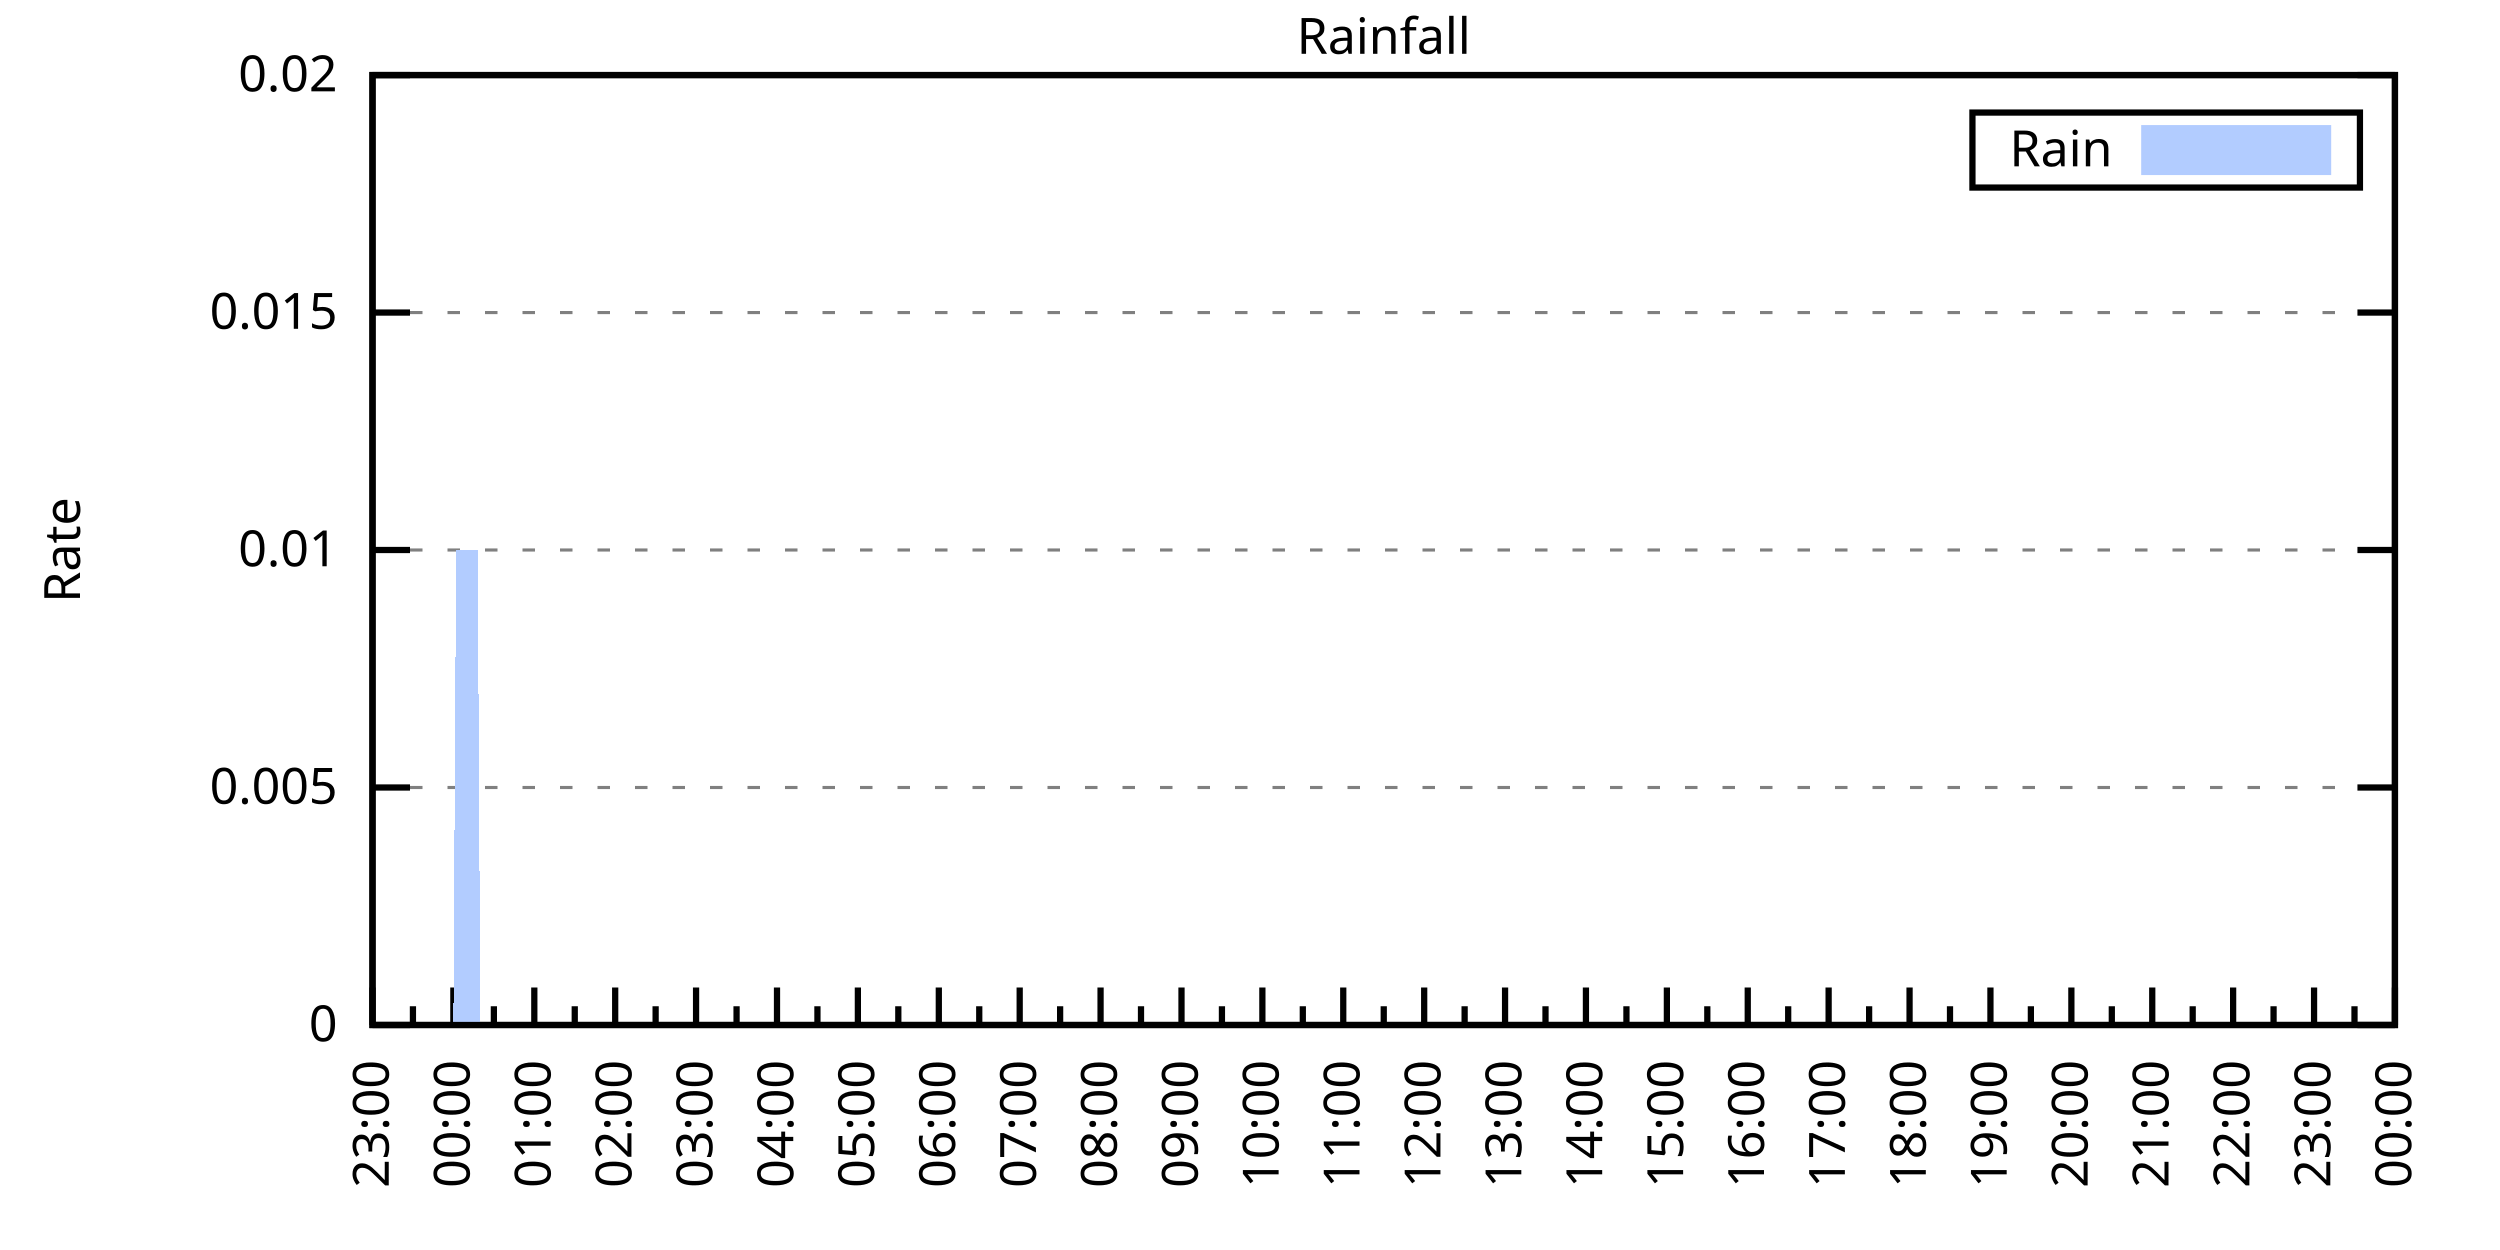
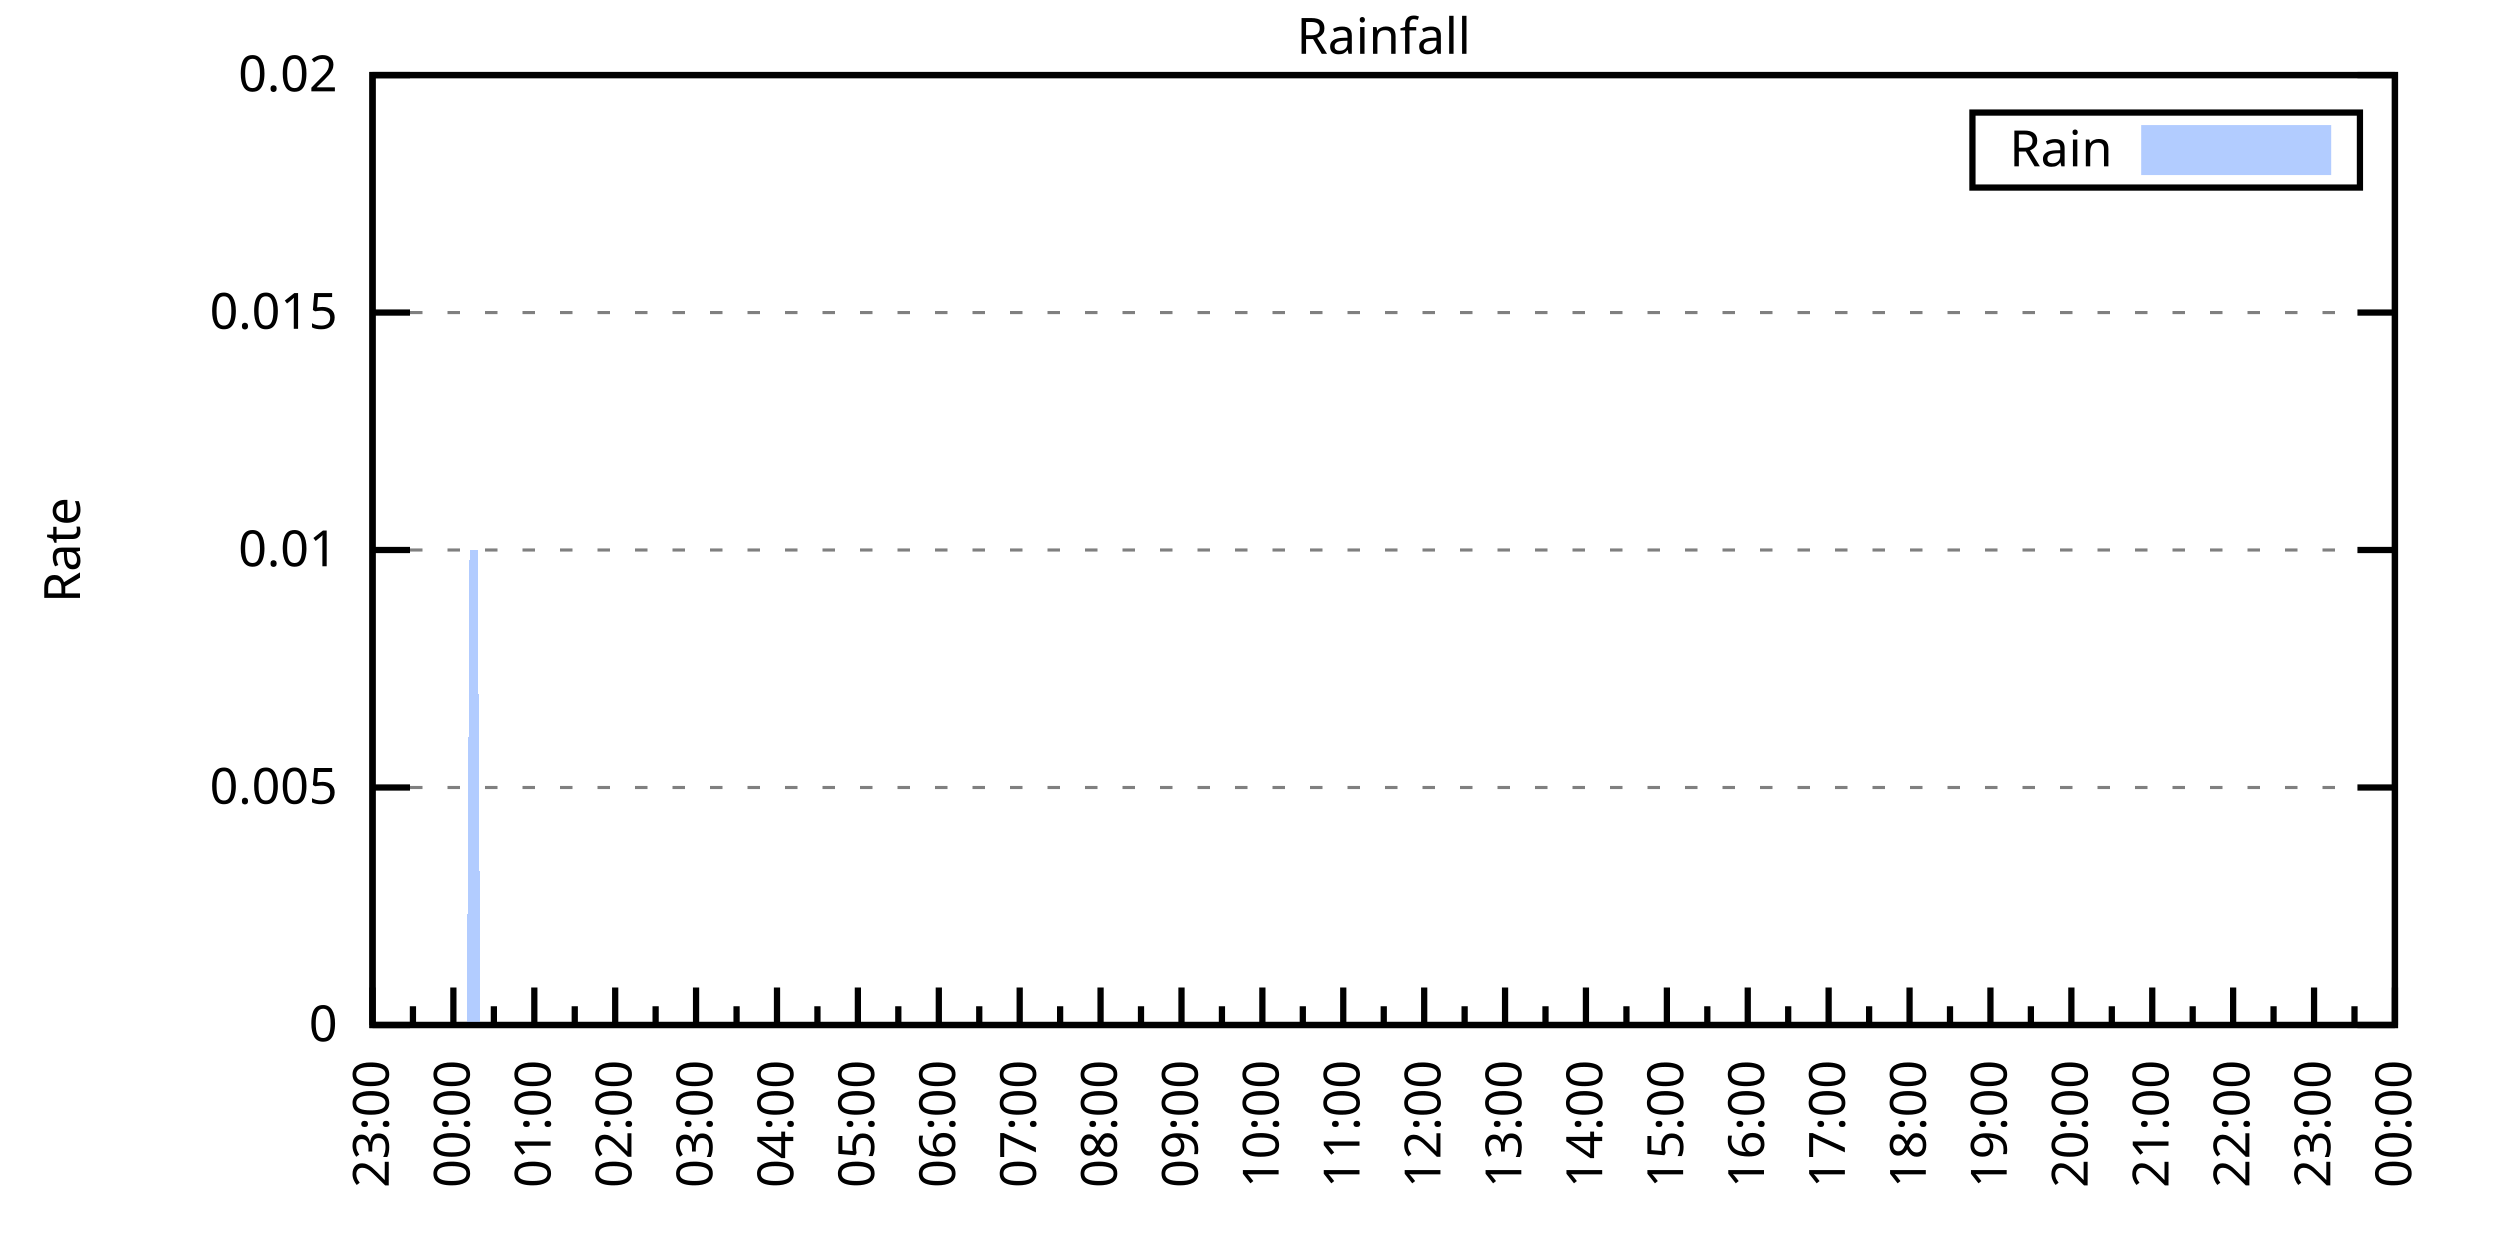
<svg xmlns="http://www.w3.org/2000/svg" xmlns:xlink="http://www.w3.org/1999/xlink" width="400" height="200" viewBox="0 0 400 200">
  <g id="gnuplot_canvas">
    <rect x="0" y="0" width="400" height="200" fill="none" />
    <defs>
      <circle id="gpDot" r="0.5" stroke-width="0.5" stroke="currentColor" />
      <path id="gpPt0" stroke-width="0.333" stroke="currentColor" d="M-1,0 h2 M0,-1 v2" />
      <path id="gpPt1" stroke-width="0.333" stroke="currentColor" d="M-1,-1 L1,1 M1,-1 L-1,1" />
      <path id="gpPt2" stroke-width="0.333" stroke="currentColor" d="M-1,0 L1,0 M0,-1 L0,1 M-1,-1 L1,1 M-1,1 L1,-1" />
      <rect id="gpPt3" stroke-width="0.333" stroke="currentColor" x="-1" y="-1" width="2" height="2" />
      <rect id="gpPt4" stroke-width="0.333" stroke="currentColor" fill="currentColor" x="-1" y="-1" width="2" height="2" />
      <circle id="gpPt5" stroke-width="0.333" stroke="currentColor" cx="0" cy="0" r="1" />
      <use xlink:href="#gpPt5" id="gpPt6" fill="currentColor" stroke="none" />
      <path id="gpPt7" stroke-width="0.333" stroke="currentColor" d="M0,-1.33 L-1.33,0.67 L1.33,0.67 z" />
      <use xlink:href="#gpPt7" id="gpPt8" fill="currentColor" stroke="none" />
      <use xlink:href="#gpPt7" id="gpPt9" stroke="currentColor" transform="rotate(180)" />
      <use xlink:href="#gpPt9" id="gpPt10" fill="currentColor" stroke="none" />
      <use xlink:href="#gpPt3" id="gpPt11" stroke="currentColor" transform="rotate(45)" />
      <use xlink:href="#gpPt11" id="gpPt12" fill="currentColor" stroke="none" />
      <path id="gpPt13" stroke-width="0.333" stroke="currentColor" d="M0,1.330 L1.265,0.411 L0.782,-1.067 L-0.782,-1.076 L-1.265,0.411 z" />
      <use xlink:href="#gpPt13" id="gpPt14" fill="currentColor" stroke="none" />
      <filter id="textbox" filterUnits="objectBoundingBox" x="0" y="0" height="1" width="1">
        <feFlood flood-color="white" flood-opacity="1" result="bgnd" />
        <feComposite in="SourceGraphic" in2="bgnd" operator="atop" />
      </filter>
      <filter id="greybox" filterUnits="objectBoundingBox" x="0" y="0" height="1" width="1">
        <feFlood flood-color="lightgrey" flood-opacity="1" result="grey" />
        <feComposite in="SourceGraphic" in2="grey" operator="atop" />
      </filter>
    </defs>
    <g fill="none" color="white" stroke="currentColor" stroke-width="1.00" stroke-linecap="butt" stroke-linejoin="miter">
</g>
    <g fill="none" color="black" stroke="currentColor" stroke-width="1.00" stroke-linecap="butt" stroke-linejoin="miter">
      <g stroke="none" shape-rendering="crispEdges">
        <polygon fill="rgb(255, 255, 255)" points="59.60,164.00 383.18,164.00 383.18,12.02 59.60,12.02 " />
      </g>
    </g>
    <g fill="none" color="black" stroke="currentColor" stroke-width="1.00" stroke-linecap="butt" stroke-linejoin="miter">
</g>
    <g fill="none" color="black" stroke="black" stroke-width="0.50" stroke-linecap="butt" stroke-linejoin="miter">
</g>
    <g fill="none" color="gray" stroke="currentColor" stroke-width="0.50" stroke-linecap="butt" stroke-linejoin="miter">
      <path stroke="gray" stroke-dasharray="2,4" class="gridline" d="M59.60,164.00 L383.19,164.00  " />
    </g>
    <g fill="none" color="gray" stroke="gray" stroke-width="1.00" stroke-linecap="butt" stroke-linejoin="miter">
</g>
    <g fill="none" color="black" stroke="currentColor" stroke-width="1.00" stroke-linecap="butt" stroke-linejoin="miter">
      <path stroke="black" d="M59.60,164.00 L65.60,164.00 M383.19,164.00 L377.19,164.00  " />
      <g transform="translate(54.00,166.60)" stroke="none" fill="black" font-family="Sans" font-size="8.00" text-anchor="end">
        <text>
          <tspan font-family="Sans"> 0</tspan>
        </text>
      </g>
    </g>
    <g fill="none" color="black" stroke="currentColor" stroke-width="1.00" stroke-linecap="butt" stroke-linejoin="miter">
</g>
    <g fill="none" color="black" stroke="black" stroke-width="0.50" stroke-linecap="butt" stroke-linejoin="miter">
</g>
    <g fill="none" color="gray" stroke="currentColor" stroke-width="0.50" stroke-linecap="butt" stroke-linejoin="miter">
      <path stroke="gray" stroke-dasharray="2,4" class="gridline" d="M59.60,126.00 L383.19,126.00  " />
    </g>
    <g fill="none" color="gray" stroke="gray" stroke-width="1.00" stroke-linecap="butt" stroke-linejoin="miter">
</g>
    <g fill="none" color="black" stroke="currentColor" stroke-width="1.00" stroke-linecap="butt" stroke-linejoin="miter">
      <path stroke="black" d="M59.60,126.00 L65.60,126.00 M383.19,126.00 L377.19,126.00  " />
      <g transform="translate(54.00,128.60)" stroke="none" fill="black" font-family="Sans" font-size="8.00" text-anchor="end">
        <text>
          <tspan font-family="Sans"> 0.005</tspan>
        </text>
      </g>
    </g>
    <g fill="none" color="black" stroke="currentColor" stroke-width="1.00" stroke-linecap="butt" stroke-linejoin="miter">
</g>
    <g fill="none" color="black" stroke="black" stroke-width="0.50" stroke-linecap="butt" stroke-linejoin="miter">
</g>
    <g fill="none" color="gray" stroke="currentColor" stroke-width="0.50" stroke-linecap="butt" stroke-linejoin="miter">
      <path stroke="gray" stroke-dasharray="2,4" class="gridline" d="M59.60,88.00 L383.19,88.00  " />
    </g>
    <g fill="none" color="gray" stroke="gray" stroke-width="1.00" stroke-linecap="butt" stroke-linejoin="miter">
</g>
    <g fill="none" color="black" stroke="currentColor" stroke-width="1.00" stroke-linecap="butt" stroke-linejoin="miter">
      <path stroke="black" d="M59.60,88.00 L65.60,88.00 M383.19,88.00 L377.19,88.00  " />
      <g transform="translate(54.00,90.60)" stroke="none" fill="black" font-family="Sans" font-size="8.00" text-anchor="end">
        <text>
          <tspan font-family="Sans"> 0.01</tspan>
        </text>
      </g>
    </g>
    <g fill="none" color="black" stroke="currentColor" stroke-width="1.00" stroke-linecap="butt" stroke-linejoin="miter">
</g>
    <g fill="none" color="black" stroke="black" stroke-width="0.50" stroke-linecap="butt" stroke-linejoin="miter">
</g>
    <g fill="none" color="gray" stroke="currentColor" stroke-width="0.50" stroke-linecap="butt" stroke-linejoin="miter">
      <path stroke="gray" stroke-dasharray="2,4" class="gridline" d="M59.60,50.01 L383.19,50.01  " />
    </g>
    <g fill="none" color="gray" stroke="gray" stroke-width="1.00" stroke-linecap="butt" stroke-linejoin="miter">
</g>
    <g fill="none" color="black" stroke="currentColor" stroke-width="1.00" stroke-linecap="butt" stroke-linejoin="miter">
      <path stroke="black" d="M59.60,50.01 L65.60,50.01 M383.19,50.01 L377.19,50.01  " />
      <g transform="translate(54.00,52.61)" stroke="none" fill="black" font-family="Sans" font-size="8.00" text-anchor="end">
        <text>
          <tspan font-family="Sans"> 0.015</tspan>
        </text>
      </g>
    </g>
    <g fill="none" color="black" stroke="currentColor" stroke-width="1.00" stroke-linecap="butt" stroke-linejoin="miter">
</g>
    <g fill="none" color="black" stroke="black" stroke-width="0.50" stroke-linecap="butt" stroke-linejoin="miter">
</g>
    <g fill="none" color="gray" stroke="currentColor" stroke-width="0.50" stroke-linecap="butt" stroke-linejoin="miter">
      <path stroke="gray" stroke-dasharray="2,4" class="gridline" d="M59.60,12.01 L383.19,12.01  " />
    </g>
    <g fill="none" color="gray" stroke="gray" stroke-width="1.00" stroke-linecap="butt" stroke-linejoin="miter">
</g>
    <g fill="none" color="black" stroke="currentColor" stroke-width="1.00" stroke-linecap="butt" stroke-linejoin="miter">
      <path stroke="black" d="M59.60,12.01 L65.60,12.01 M383.19,12.01 L377.19,12.01  " />
      <g transform="translate(54.00,14.61)" stroke="none" fill="black" font-family="Sans" font-size="8.00" text-anchor="end">
        <text>
          <tspan font-family="Sans"> 0.02</tspan>
        </text>
      </g>
    </g>
    <g fill="none" color="black" stroke="currentColor" stroke-width="1.00" stroke-linecap="butt" stroke-linejoin="miter">
      <path stroke="black" d="M59.60,164.00 L59.60,158.00  " />
      <g transform="translate(62.20,169.60) rotate(270)" stroke="none" fill="black" font-family="Sans" font-size="8.00" text-anchor="end">
        <text>
          <tspan font-family="Sans">23:00</tspan>
        </text>
      </g>
    </g>
    <g fill="none" color="black" stroke="currentColor" stroke-width="1.00" stroke-linecap="butt" stroke-linejoin="miter">
      <path stroke="black" d="M66.07,164.00 L66.07,161.00 M72.54,164.00 L72.54,158.00  " />
      <g transform="translate(75.14,169.60) rotate(270)" stroke="none" fill="black" font-family="Sans" font-size="8.00" text-anchor="end">
        <text>
          <tspan font-family="Sans">00:00</tspan>
        </text>
      </g>
    </g>
    <g fill="none" color="black" stroke="currentColor" stroke-width="1.00" stroke-linecap="butt" stroke-linejoin="miter">
      <path stroke="black" d="M79.02,164.00 L79.02,161.00 M85.49,164.00 L85.49,158.00  " />
      <g transform="translate(88.09,169.60) rotate(270)" stroke="none" fill="black" font-family="Sans" font-size="8.00" text-anchor="end">
        <text>
          <tspan font-family="Sans">01:00</tspan>
        </text>
      </g>
    </g>
    <g fill="none" color="black" stroke="currentColor" stroke-width="1.00" stroke-linecap="butt" stroke-linejoin="miter">
      <path stroke="black" d="M91.96,164.00 L91.96,161.00 M98.43,164.00 L98.43,158.00  " />
      <g transform="translate(101.03,169.60) rotate(270)" stroke="none" fill="black" font-family="Sans" font-size="8.00" text-anchor="end">
        <text>
          <tspan font-family="Sans">02:00</tspan>
        </text>
      </g>
    </g>
    <g fill="none" color="black" stroke="currentColor" stroke-width="1.00" stroke-linecap="butt" stroke-linejoin="miter">
      <path stroke="black" d="M104.90,164.00 L104.90,161.00 M111.37,164.00 L111.37,158.00  " />
      <g transform="translate(113.97,169.60) rotate(270)" stroke="none" fill="black" font-family="Sans" font-size="8.00" text-anchor="end">
        <text>
          <tspan font-family="Sans">03:00</tspan>
        </text>
      </g>
    </g>
    <g fill="none" color="black" stroke="currentColor" stroke-width="1.00" stroke-linecap="butt" stroke-linejoin="miter">
      <path stroke="black" d="M117.85,164.00 L117.85,161.00 M124.32,164.00 L124.32,158.00  " />
      <g transform="translate(126.92,169.60) rotate(270)" stroke="none" fill="black" font-family="Sans" font-size="8.00" text-anchor="end">
        <text>
          <tspan font-family="Sans">04:00</tspan>
        </text>
      </g>
    </g>
    <g fill="none" color="black" stroke="currentColor" stroke-width="1.00" stroke-linecap="butt" stroke-linejoin="miter">
      <path stroke="black" d="M130.79,164.00 L130.79,161.00 M137.26,164.00 L137.26,158.00  " />
      <g transform="translate(139.86,169.60) rotate(270)" stroke="none" fill="black" font-family="Sans" font-size="8.00" text-anchor="end">
        <text>
          <tspan font-family="Sans">05:00</tspan>
        </text>
      </g>
    </g>
    <g fill="none" color="black" stroke="currentColor" stroke-width="1.00" stroke-linecap="butt" stroke-linejoin="miter">
      <path stroke="black" d="M143.73,164.00 L143.73,161.00 M150.21,164.00 L150.21,158.00  " />
      <g transform="translate(152.81,169.60) rotate(270)" stroke="none" fill="black" font-family="Sans" font-size="8.00" text-anchor="end">
        <text>
          <tspan font-family="Sans">06:00</tspan>
        </text>
      </g>
    </g>
    <g fill="none" color="black" stroke="currentColor" stroke-width="1.00" stroke-linecap="butt" stroke-linejoin="miter">
      <path stroke="black" d="M156.68,164.00 L156.68,161.00 M163.15,164.00 L163.15,158.00  " />
      <g transform="translate(165.75,169.60) rotate(270)" stroke="none" fill="black" font-family="Sans" font-size="8.00" text-anchor="end">
        <text>
          <tspan font-family="Sans">07:00</tspan>
        </text>
      </g>
    </g>
    <g fill="none" color="black" stroke="currentColor" stroke-width="1.00" stroke-linecap="butt" stroke-linejoin="miter">
      <path stroke="black" d="M169.62,164.00 L169.62,161.00 M176.09,164.00 L176.09,158.00  " />
      <g transform="translate(178.69,169.60) rotate(270)" stroke="none" fill="black" font-family="Sans" font-size="8.00" text-anchor="end">
        <text>
          <tspan font-family="Sans">08:00</tspan>
        </text>
      </g>
    </g>
    <g fill="none" color="black" stroke="currentColor" stroke-width="1.00" stroke-linecap="butt" stroke-linejoin="miter">
      <path stroke="black" d="M182.56,164.00 L182.56,161.00 M189.04,164.00 L189.04,158.00  " />
      <g transform="translate(191.64,169.60) rotate(270)" stroke="none" fill="black" font-family="Sans" font-size="8.00" text-anchor="end">
        <text>
          <tspan font-family="Sans">09:00</tspan>
        </text>
      </g>
    </g>
    <g fill="none" color="black" stroke="currentColor" stroke-width="1.00" stroke-linecap="butt" stroke-linejoin="miter">
      <path stroke="black" d="M195.51,164.00 L195.51,161.00 M201.98,164.00 L201.98,158.00  " />
      <g transform="translate(204.58,169.60) rotate(270)" stroke="none" fill="black" font-family="Sans" font-size="8.00" text-anchor="end">
        <text>
          <tspan font-family="Sans">10:00</tspan>
        </text>
      </g>
    </g>
    <g fill="none" color="black" stroke="currentColor" stroke-width="1.00" stroke-linecap="butt" stroke-linejoin="miter">
      <path stroke="black" d="M208.45,164.00 L208.45,161.00 M214.92,164.00 L214.92,158.00  " />
      <g transform="translate(217.52,169.60) rotate(270)" stroke="none" fill="black" font-family="Sans" font-size="8.00" text-anchor="end">
        <text>
          <tspan font-family="Sans">11:00</tspan>
        </text>
      </g>
    </g>
    <g fill="none" color="black" stroke="currentColor" stroke-width="1.00" stroke-linecap="butt" stroke-linejoin="miter">
      <path stroke="black" d="M221.40,164.00 L221.40,161.00 M227.87,164.00 L227.87,158.00  " />
      <g transform="translate(230.47,169.60) rotate(270)" stroke="none" fill="black" font-family="Sans" font-size="8.00" text-anchor="end">
        <text>
          <tspan font-family="Sans">12:00</tspan>
        </text>
      </g>
    </g>
    <g fill="none" color="black" stroke="currentColor" stroke-width="1.00" stroke-linecap="butt" stroke-linejoin="miter">
      <path stroke="black" d="M234.34,164.00 L234.34,161.00 M240.81,164.00 L240.81,158.00  " />
      <g transform="translate(243.41,169.60) rotate(270)" stroke="none" fill="black" font-family="Sans" font-size="8.00" text-anchor="end">
        <text>
          <tspan font-family="Sans">13:00</tspan>
        </text>
      </g>
    </g>
    <g fill="none" color="black" stroke="currentColor" stroke-width="1.00" stroke-linecap="butt" stroke-linejoin="miter">
      <path stroke="black" d="M247.28,164.00 L247.28,161.00 M253.75,164.00 L253.75,158.00  " />
      <g transform="translate(256.35,169.60) rotate(270)" stroke="none" fill="black" font-family="Sans" font-size="8.00" text-anchor="end">
        <text>
          <tspan font-family="Sans">14:00</tspan>
        </text>
      </g>
    </g>
    <g fill="none" color="black" stroke="currentColor" stroke-width="1.00" stroke-linecap="butt" stroke-linejoin="miter">
      <path stroke="black" d="M260.23,164.00 L260.23,161.00 M266.70,164.00 L266.70,158.00  " />
      <g transform="translate(269.30,169.60) rotate(270)" stroke="none" fill="black" font-family="Sans" font-size="8.00" text-anchor="end">
        <text>
          <tspan font-family="Sans">15:00</tspan>
        </text>
      </g>
    </g>
    <g fill="none" color="black" stroke="currentColor" stroke-width="1.00" stroke-linecap="butt" stroke-linejoin="miter">
      <path stroke="black" d="M273.17,164.00 L273.17,161.00 M279.64,164.00 L279.64,158.00  " />
      <g transform="translate(282.24,169.60) rotate(270)" stroke="none" fill="black" font-family="Sans" font-size="8.00" text-anchor="end">
        <text>
          <tspan font-family="Sans">16:00</tspan>
        </text>
      </g>
    </g>
    <g fill="none" color="black" stroke="currentColor" stroke-width="1.00" stroke-linecap="butt" stroke-linejoin="miter">
      <path stroke="black" d="M286.11,164.00 L286.11,161.00 M292.58,164.00 L292.58,158.00  " />
      <g transform="translate(295.18,169.60) rotate(270)" stroke="none" fill="black" font-family="Sans" font-size="8.00" text-anchor="end">
        <text>
          <tspan font-family="Sans">17:00</tspan>
        </text>
      </g>
    </g>
    <g fill="none" color="black" stroke="currentColor" stroke-width="1.00" stroke-linecap="butt" stroke-linejoin="miter">
      <path stroke="black" d="M299.06,164.00 L299.06,161.00 M305.53,164.00 L305.53,158.00  " />
      <g transform="translate(308.13,169.60) rotate(270)" stroke="none" fill="black" font-family="Sans" font-size="8.00" text-anchor="end">
        <text>
          <tspan font-family="Sans">18:00</tspan>
        </text>
      </g>
    </g>
    <g fill="none" color="black" stroke="currentColor" stroke-width="1.00" stroke-linecap="butt" stroke-linejoin="miter">
      <path stroke="black" d="M312.00,164.00 L312.00,161.00 M318.47,164.00 L318.47,158.00  " />
      <g transform="translate(321.07,169.60) rotate(270)" stroke="none" fill="black" font-family="Sans" font-size="8.00" text-anchor="end">
        <text>
          <tspan font-family="Sans">19:00</tspan>
        </text>
      </g>
    </g>
    <g fill="none" color="black" stroke="currentColor" stroke-width="1.00" stroke-linecap="butt" stroke-linejoin="miter">
      <path stroke="black" d="M324.94,164.00 L324.94,161.00 M331.42,164.00 L331.42,158.00  " />
      <g transform="translate(334.02,169.60) rotate(270)" stroke="none" fill="black" font-family="Sans" font-size="8.00" text-anchor="end">
        <text>
          <tspan font-family="Sans">20:00</tspan>
        </text>
      </g>
    </g>
    <g fill="none" color="black" stroke="currentColor" stroke-width="1.00" stroke-linecap="butt" stroke-linejoin="miter">
      <path stroke="black" d="M337.89,164.00 L337.89,161.00 M344.36,164.00 L344.36,158.00  " />
      <g transform="translate(346.96,169.60) rotate(270)" stroke="none" fill="black" font-family="Sans" font-size="8.00" text-anchor="end">
        <text>
          <tspan font-family="Sans">21:00</tspan>
        </text>
      </g>
    </g>
    <g fill="none" color="black" stroke="currentColor" stroke-width="1.00" stroke-linecap="butt" stroke-linejoin="miter">
      <path stroke="black" d="M350.83,164.00 L350.83,161.00 M357.30,164.00 L357.30,158.00  " />
      <g transform="translate(359.90,169.60) rotate(270)" stroke="none" fill="black" font-family="Sans" font-size="8.00" text-anchor="end">
        <text>
          <tspan font-family="Sans">22:00</tspan>
        </text>
      </g>
    </g>
    <g fill="none" color="black" stroke="currentColor" stroke-width="1.00" stroke-linecap="butt" stroke-linejoin="miter">
      <path stroke="black" d="M363.77,164.00 L363.77,161.00 M370.25,164.00 L370.25,158.00  " />
      <g transform="translate(372.85,169.60) rotate(270)" stroke="none" fill="black" font-family="Sans" font-size="8.00" text-anchor="end">
        <text>
          <tspan font-family="Sans">23:00</tspan>
        </text>
      </g>
    </g>
    <g fill="none" color="black" stroke="currentColor" stroke-width="1.00" stroke-linecap="butt" stroke-linejoin="miter">
      <path stroke="black" d="M376.72,164.00 L376.72,161.00 M383.19,164.00 L383.19,158.00  " />
      <g transform="translate(385.79,169.60) rotate(270)" stroke="none" fill="black" font-family="Sans" font-size="8.00" text-anchor="end">
        <text>
          <tspan font-family="Sans">00:00</tspan>
        </text>
      </g>
    </g>
    <g fill="none" color="black" stroke="currentColor" stroke-width="1.00" stroke-linecap="butt" stroke-linejoin="miter">
</g>
    <g fill="none" color="black" stroke="currentColor" stroke-width="1.00" stroke-linecap="butt" stroke-linejoin="miter">
      <path stroke="black" d="M59.60,12.01 L59.60,164.00 L383.19,164.00 L383.19,12.01 L59.60,12.01 Z  " />
    </g>
    <g fill="none" color="black" stroke="currentColor" stroke-width="1.00" stroke-linecap="butt" stroke-linejoin="miter">
      <g transform="translate(12.80,88.01) rotate(270)" stroke="none" fill="black" font-family="Sans" font-size="8.00" text-anchor="middle">
        <text>
          <tspan font-family="Sans">Rate</tspan>
        </text>
      </g>
    </g>
    <g fill="none" color="black" stroke="currentColor" stroke-width="1.00" stroke-linecap="butt" stroke-linejoin="miter">
</g>
    <g fill="none" color="black" stroke="currentColor" stroke-width="1.00" stroke-linecap="butt" stroke-linejoin="miter">
      <path stroke="black" d="M315.59,30.01 L315.59,18.01 L377.59,18.01 L377.59,30.01 L315.59,30.01 Z  " />
    </g>
    <g id="Rainfall_plot_1">
      <g fill="none" color="white" stroke="black" stroke-width="2.00" stroke-linecap="butt" stroke-linejoin="miter">
</g>
      <g fill="none" color="black" stroke="currentColor" stroke-width="2.00" stroke-linecap="butt" stroke-linejoin="miter">
        <g transform="translate(337.99,26.61)" stroke="none" fill="black" font-family="Sans" font-size="8.00" text-anchor="end">
          <text>
            <tspan font-family="Sans">Rain</tspan>
          </text>
        </g>
      </g>
      <g fill="none" color="black" stroke="currentColor" stroke-width="2.00" stroke-linecap="butt" stroke-linejoin="miter">
        <g stroke="none" shape-rendering="crispEdges">
          <polygon fill="rgb(178, 204, 255)" points="343.59,27.01 371.99,27.01 371.99,21.01 343.59,21.01 " />
        </g>
        <path stroke="rgb(178, 204, 255)" d="M343.59,27.01 L371.99,27.01 L371.99,21.01 L343.59,21.01 L343.59,27.01 Z  " />
      </g>
      <g fill="none" color="black" stroke="currentColor" stroke-width="2.00" stroke-linecap="butt" stroke-linejoin="miter">
        <g stroke="none" shape-rendering="crispEdges">
-           <polygon fill="rgb(178, 204, 255)" points="68.66,164.00 69.09,164.00 69.52,164.00 69.95,164.00 70.39,164.00 70.82,164.00 71.25,164.00 71.68,164.00 72.11,164.00 72.54,164.00 72.98,88.00 73.41,88.00 73.84,88.00 74.27,88.00 74.70,88.00 75.13,88.00 75.56,88.00 76.00,88.00 76.43,88.00 76.86,164.00 77.29,164.00 77.72,164.00 78.15,164.00 78.58,164.00 79.02,164.00 79.45,164.00 79.88,164.00 80.31,164.00 80.74,164.00 81.17,164.00 81.60,164.00 82.04,164.00 82.47,164.00 82.90,164.00 83.33,164.00 83.76,164.00 84.19,164.00 84.62,164.00 85.06,164.00 85.49,164.00 85.92,164.00 86.35,164.00 86.78,164.00 87.21,164.00 87.64,164.00 88.08,164.00 88.51,164.00 88.94,164.00 89.37,164.00 89.80,164.00 90.23,164.00 90.66,164.00 91.10,164.00 91.53,164.00 91.96,164.00 92.39,164.00 92.82,164.00 93.25,164.00 93.68,164.00 94.12,164.00 94.55,164.00 94.98,164.00 95.41,164.00 95.84,164.00 96.27,164.00 96.70,164.00 97.14,164.00 97.57,164.00 98.00,164.00 98.43,164.00 98.86,164.00 99.29,164.00 99.73,164.00 100.16,164.00 100.59,164.00 101.02,164.00 101.45,164.00 101.88,164.00 102.31,164.00 102.75,164.00 103.18,164.00 103.61,164.00 104.04,164.00 104.47,164.00 104.90,164.00 105.33,164.00 105.77,164.00 106.20,164.00 106.63,164.00 107.06,164.00 107.49,164.00 107.92,164.00 108.35,164.00 108.79,164.00 109.22,164.00 109.65,164.00 110.08,164.00 110.51,164.00 110.94,164.00 111.37,164.00 111.81,164.00 112.24,164.00 112.67,164.00 113.10,164.00 113.53,164.00 113.96,164.00 114.39,164.00 114.83,164.00 115.26,164.00 115.69,164.00 116.12,164.00 116.55,164.00 116.98,164.00 117.41,164.00 117.85,164.00 118.28,164.00 118.71,164.00 119.14,164.00 119.57,164.00 120.00,164.00 120.43,164.00 120.87,164.00 121.30,164.00 121.73,164.00 122.16,164.00 122.59,164.00 123.02,164.00 123.46,164.00 123.89,164.00 124.32,164.00 124.75,164.00 125.18,164.00 125.61,164.00 126.04,164.00 126.48,164.00 126.91,164.00 127.34,164.00 127.77,164.00 128.20,164.00 128.63,164.00 129.06,164.00 129.50,164.00 129.93,164.00 130.36,164.00 130.79,164.00 131.22,164.00 131.65,164.00 132.08,164.00 132.52,164.00 132.95,164.00 133.38,164.00 133.81,164.00 134.24,164.00 134.67,164.00 135.10,164.00 135.54,164.00 135.97,164.00 136.40,164.00 136.83,164.00 137.26,164.00 137.69,164.00 138.12,164.00 138.56,164.00 138.99,164.00 139.42,164.00 139.85,164.00 140.28,164.00 140.71,164.00 141.14,164.00 141.58,164.00 142.01,164.00 142.44,164.00 142.87,164.00 143.30,164.00 143.73,164.00 144.16,164.00 144.60,164.00 145.03,164.00 145.46,164.00 145.89,164.00 146.32,164.00 146.75,164.00 147.19,164.00 147.62,164.00 148.05,164.00 148.48,164.00 148.91,164.00 149.34,164.00 149.77,164.00 150.21,164.00 150.64,164.00 151.07,164.00 151.50,164.00 151.93,164.00 152.36,164.00 152.79,164.00 153.23,164.00 153.66,164.00 154.09,164.00 154.52,164.00 154.95,164.00 155.38,164.00 155.81,164.00 156.25,164.00 156.68,164.00 157.11,164.00 157.54,164.00 157.97,164.00 158.40,164.00 158.83,164.00 159.27,164.00 159.70,164.00 160.13,164.00 160.56,164.00 160.99,164.00 161.42,164.00 161.85,164.00 162.29,164.00 162.72,164.00 163.15,164.00 163.58,164.00 164.01,164.00 164.44,164.00 164.87,164.00 165.31,164.00 165.74,164.00 166.17,164.00 166.60,164.00 167.03,164.00 167.46,164.00 167.89,164.00 168.33,164.00 168.76,164.00 169.19,164.00 169.62,164.00 170.05,164.00 170.48,164.00 170.91,164.00 171.35,164.00 171.78,164.00 172.21,164.00 172.64,164.00 173.07,164.00 173.50,164.00 173.94,164.00 174.37,164.00 174.80,164.00 175.23,164.00 175.66,164.00 176.09,164.00 176.52,164.00 176.96,164.00 177.39,164.00 177.82,164.00 178.25,164.00 178.68,164.00 179.11,164.00 179.54,164.00 179.98,164.00 180.41,164.00 180.84,164.00 181.27,164.00 181.70,164.00 182.13,164.00 182.56,164.00 183.00,164.00 183.43,164.00 183.86,164.00 184.29,164.00 184.72,164.00 185.15,164.00 185.58,164.00 186.02,164.00 186.45,164.00 186.88,164.00 187.31,164.00 187.74,164.00 188.17,164.00 188.60,164.00 189.04,164.00 189.47,164.00 189.90,164.00 190.33,164.00 190.76,164.00 191.19,164.00 191.62,164.00 192.06,164.00 192.49,164.00 192.92,164.00 193.35,164.00 193.78,164.00 194.21,164.00 194.64,164.00 195.08,164.00 195.51,164.00 195.94,164.00 196.37,164.00 196.80,164.00 197.23,164.00 197.67,164.00 198.10,164.00 198.53,164.00 198.96,164.00 199.39,164.00 199.82,164.00 200.25,164.00 200.69,164.00 201.12,164.00 201.55,164.00 201.98,164.00 202.41,164.00 202.84,164.00 203.27,164.00 203.71,164.00 204.14,164.00 204.57,164.00 205.00,164.00 205.43,164.00 205.86,164.00 206.29,164.00 206.73,164.00 207.16,164.00 207.59,164.00 208.02,164.00 208.45,164.00 208.88,164.00 209.31,164.00 209.75,164.00 210.18,164.00 210.61,164.00 211.04,164.00 211.47,164.00 211.90,164.00 212.33,164.00 212.77,164.00 213.20,164.00 213.63,164.00 214.06,164.00 214.49,164.00 214.92,164.00 215.35,164.00 215.79,164.00 216.22,164.00 216.65,164.00 217.08,164.00 217.51,164.00 217.94,164.00 218.37,164.00 218.81,164.00 219.24,164.00 219.67,164.00 220.10,164.00 220.53,164.00 220.96,164.00 221.40,164.00 221.83,164.00 222.26,164.00 222.69,164.00 223.12,164.00 223.55,164.00 223.98,164.00 224.42,164.00 224.85,164.00 225.28,164.00 225.71,164.00 226.14,164.00 226.57,164.00 227.00,164.00 227.44,164.00 227.87,164.00 228.30,164.00 228.73,164.00 229.16,164.00 229.59,164.00 230.02,164.00 230.46,164.00 230.89,164.00 231.32,164.00 231.75,164.00 232.18,164.00 232.61,164.00 233.04,164.00 233.48,164.00 233.91,164.00 234.34,164.00 234.77,164.00 235.20,164.00 235.63,164.00 236.06,164.00 236.50,164.00 236.93,164.00 237.36,164.00 237.79,164.00 238.22,164.00 238.65,164.00 239.08,164.00 239.52,164.00 239.95,164.00 240.38,164.00 240.81,164.00 241.24,164.00 241.67,164.00 242.10,164.00 242.54,164.00 242.97,164.00 243.40,164.00 243.83,164.00 244.26,164.00 244.69,164.00 245.12,164.00 245.56,164.00 245.99,164.00 246.42,164.00 246.85,164.00 247.28,164.00 247.71,164.00 248.15,164.00 248.58,164.00 249.01,164.00 249.44,164.00 249.87,164.00 250.30,164.00 250.73,164.00 251.17,164.00 251.60,164.00 252.03,164.00 252.46,164.00 252.89,164.00 253.32,164.00 253.75,164.00 254.19,164.00 254.62,164.00 255.05,164.00 255.48,164.00 255.91,164.00 256.34,164.00 256.77,164.00 257.21,164.00 257.64,164.00 258.07,164.00 258.50,164.00 258.93,164.00 259.36,164.00 259.79,164.00 260.23,164.00 260.66,164.00 261.09,164.00 261.52,164.00 261.95,164.00 262.38,164.00 262.81,164.00 263.25,164.00 263.68,164.00 264.11,164.00 264.54,164.00 264.97,164.00 265.40,164.00 265.83,164.00 266.27,164.00 266.70,164.00 267.13,164.00 267.56,164.00 267.99,164.00 268.42,164.00 268.85,164.00 269.29,164.00 269.72,164.00 270.15,164.00 270.58,164.00 271.01,164.00 271.44,164.00 271.88,164.00 272.31,164.00 272.74,164.00 273.17,164.00 273.60,164.00 274.03,164.00 274.46,164.00 274.90,164.00 275.33,164.00 275.76,164.00 276.19,164.00 276.62,164.00 277.05,164.00 277.48,164.00 277.92,164.00 278.35,164.00 278.78,164.00 279.21,164.00 279.64,164.00 280.07,164.00 280.50,164.00 280.94,164.00 281.37,164.00 281.80,164.00 282.23,164.00 282.66,164.00 283.09,164.00 283.52,164.00 283.96,164.00 284.39,164.00 284.82,164.00 285.25,164.00 285.68,164.00 286.11,164.00 286.54,164.00 286.98,164.00 287.41,164.00 287.84,164.00 288.27,164.00 288.70,164.00 289.13,164.00 289.56,164.00 290.00,164.00 290.43,164.00 290.86,164.00 291.29,164.00 291.72,164.00 292.15,164.00 292.58,164.00 293.02,164.00 293.45,164.00 293.88,164.00 294.31,164.00 294.74,164.00 295.17,164.00 295.60,164.00 296.04,164.00 296.47,164.00 296.90,164.00 297.33,164.00 297.76,164.00 298.19,164.00 298.63,164.00 299.06,164.00 299.49,164.00 299.92,164.00 300.35,164.00 300.78,164.00 301.21,164.00 301.65,164.00 302.08,164.00 302.51,164.00 302.94,164.00 303.37,164.00 303.80,164.00 304.23,164.00 304.67,164.00 305.10,164.00 305.53,164.00 305.96,164.00 306.39,164.00 306.82,164.00 307.25,164.00 307.69,164.00 308.12,164.00 308.55,164.00 308.98,164.00 309.41,164.00 309.84,164.00 310.27,164.00 310.71,164.00 311.14,164.00 311.57,164.00 312.00,164.00 312.43,164.00 312.86,164.00 313.29,164.00 313.73,164.00 314.16,164.00 314.59,164.00 315.02,164.00 315.45,164.00 315.88,164.00 316.31,164.00 316.75,164.00 317.18,164.00 317.61,164.00 318.04,164.00 318.47,164.00 318.90,164.00 319.33,164.00 319.77,164.00 320.20,164.00 320.63,164.00 321.06,164.00 321.49,164.00 321.92,164.00 322.36,164.00 322.79,164.00 323.22,164.00 323.65,164.00 324.08,164.00 324.51,164.00 324.94,164.00 325.38,164.00 325.81,164.00 326.24,164.00 326.67,164.00 327.10,164.00 327.53,164.00 327.96,164.00 328.40,164.00 328.83,164.00 329.26,164.00 329.69,164.00 330.12,164.00 330.55,164.00 330.98,164.00 331.42,164.00 331.85,164.00 332.28,164.00 332.71,164.00 333.14,164.00 333.57,164.00 334.00,164.00 334.44,164.00 334.87,164.00 335.30,164.00 335.73,164.00 336.16,164.00 336.59,164.00 337.02,164.00 337.46,164.00 337.89,164.00 338.32,164.00 338.75,164.00 339.18,164.00 339.61,164.00 340.04,164.00 340.48,164.00 340.91,164.00 341.34,164.00 341.77,164.00 342.20,164.00 342.63,164.00 343.06,164.00 343.50,164.00 343.93,164.00 344.36,164.00 344.79,164.00 345.22,164.00 345.65,164.00 346.09,164.00 346.52,164.00 346.95,164.00 347.38,164.00 347.81,164.00 348.24,164.00 348.67,164.00 349.11,164.00 349.54,164.00 349.97,164.00 350.40,164.00 350.83,164.00 351.26,164.00 351.69,164.00 352.13,164.00 352.56,164.00 352.99,164.00 353.42,164.00 353.85,164.00 354.28,164.00 354.71,164.00 355.15,164.00 355.58,164.00 356.01,164.00 356.44,164.00 356.87,164.00 357.30,164.00 357.73,164.00 358.17,164.00 358.60,164.00 359.03,164.00 359.46,164.00 359.89,164.00 360.32,164.00 360.75,164.00 361.19,164.00 361.62,164.00 362.05,164.00 362.48,164.00 362.91,164.00 363.34,164.00 363.77,164.00 364.21,164.00 364.64,164.00 365.07,164.00 365.50,164.00 365.93,164.00 366.36,164.00 366.79,164.00 367.23,164.00 367.66,164.00 368.09,164.00 368.52,164.00 368.95,164.00 369.38,164.00 369.81,164.00 370.25,164.00 370.68,164.00 371.11,164.00 371.54,164.00 371.97,164.00 372.40,164.00 372.84,164.00 373.27,164.00 373.70,164.00 374.13,164.00 374.56,164.00 374.99,164.00 375.42,164.00 375.86,164.00 376.29,164.00 376.72,164.00 377.15,164.00 377.58,164.00 378.01,164.00 378.44,164.00 378.88,164.00 378.88,164.00 68.66,164.00 " />
+           <polygon fill="rgb(178, 204, 255)" points="70.82,164.00 71.25,164.00 71.68,164.00 72.11,164.00 72.54,164.00 72.98,164.00 73.41,164.00 73.84,164.00 74.27,164.00 74.70,164.00 75.13,88.00 75.56,88.00 76.00,88.00 76.43,88.00 76.86,164.00 77.29,164.00 77.72,164.00 78.15,164.00 78.58,164.00 79.02,164.00 79.45,164.00 79.88,164.00 80.31,164.00 80.74,164.00 81.17,164.00 81.60,164.00 82.04,164.00 82.47,164.00 82.90,164.00 83.33,164.00 83.76,164.00 84.19,164.00 84.62,164.00 85.06,164.00 85.49,164.00 85.92,164.00 86.35,164.00 86.78,164.00 87.21,164.00 87.64,164.00 88.08,164.00 88.51,164.00 88.94,164.00 89.37,164.00 89.80,164.00 90.23,164.00 90.66,164.00 91.10,164.00 91.53,164.00 91.96,164.00 92.39,164.00 92.82,164.00 93.25,164.00 93.68,164.00 94.12,164.00 94.55,164.00 94.98,164.00 95.41,164.00 95.84,164.00 96.27,164.00 96.70,164.00 97.14,164.00 97.57,164.00 98.00,164.00 98.43,164.00 98.86,164.00 99.29,164.00 99.73,164.00 100.16,164.00 100.59,164.00 101.02,164.00 101.45,164.00 101.88,164.00 102.31,164.00 102.75,164.00 103.18,164.00 103.61,164.00 104.04,164.00 104.47,164.00 104.90,164.00 105.33,164.00 105.77,164.00 106.20,164.00 106.63,164.00 107.06,164.00 107.49,164.00 107.92,164.00 108.35,164.00 108.79,164.00 109.22,164.00 109.65,164.00 110.08,164.00 110.51,164.00 110.94,164.00 111.37,164.00 111.81,164.00 112.24,164.00 112.67,164.00 113.10,164.00 113.53,164.00 113.96,164.00 114.39,164.00 114.83,164.00 115.26,164.00 115.69,164.00 116.12,164.00 116.55,164.00 116.98,164.00 117.41,164.00 117.85,164.00 118.28,164.00 118.71,164.00 119.14,164.00 119.57,164.00 120.00,164.00 120.43,164.00 120.87,164.00 121.30,164.00 121.73,164.00 122.16,164.00 122.59,164.00 123.02,164.00 123.46,164.00 123.89,164.00 124.32,164.00 124.75,164.00 125.18,164.00 125.61,164.00 126.04,164.00 126.48,164.00 126.91,164.00 127.34,164.00 127.77,164.00 128.20,164.00 128.63,164.00 129.06,164.00 129.50,164.00 129.93,164.00 130.36,164.00 130.79,164.00 131.22,164.00 131.65,164.00 132.08,164.00 132.52,164.00 132.95,164.00 133.38,164.00 133.81,164.00 134.24,164.00 134.67,164.00 135.10,164.00 135.54,164.00 135.97,164.00 136.40,164.00 136.83,164.00 137.26,164.00 137.69,164.00 138.12,164.00 138.56,164.00 138.99,164.00 139.42,164.00 139.85,164.00 140.28,164.00 140.71,164.00 141.14,164.00 141.58,164.00 142.01,164.00 142.44,164.00 142.87,164.00 143.30,164.00 143.73,164.00 144.16,164.00 144.60,164.00 145.03,164.00 145.46,164.00 145.89,164.00 146.32,164.00 146.75,164.00 147.19,164.00 147.62,164.00 148.05,164.00 148.48,164.00 148.91,164.00 149.34,164.00 149.77,164.00 150.21,164.00 150.64,164.00 151.07,164.00 151.50,164.00 151.93,164.00 152.36,164.00 152.79,164.00 153.23,164.00 153.66,164.00 154.09,164.00 154.52,164.00 154.95,164.00 155.38,164.00 155.81,164.00 156.25,164.00 156.68,164.00 157.11,164.00 157.54,164.00 157.97,164.00 158.40,164.00 158.83,164.00 159.27,164.00 159.70,164.00 160.13,164.00 160.56,164.00 160.99,164.00 161.42,164.00 161.85,164.00 162.29,164.00 162.72,164.00 163.15,164.00 163.58,164.00 164.01,164.00 164.44,164.00 164.87,164.00 165.31,164.00 165.74,164.00 166.17,164.00 166.60,164.00 167.03,164.00 167.46,164.00 167.89,164.00 168.33,164.00 168.76,164.00 169.19,164.00 169.62,164.00 170.05,164.00 170.48,164.00 170.91,164.00 171.35,164.00 171.78,164.00 172.21,164.00 172.64,164.00 173.07,164.00 173.50,164.00 173.94,164.00 174.37,164.00 174.80,164.00 175.23,164.00 175.66,164.00 176.09,164.00 176.52,164.00 176.96,164.00 177.39,164.00 177.82,164.00 178.25,164.00 178.68,164.00 179.11,164.00 179.54,164.00 179.98,164.00 180.41,164.00 180.84,164.00 181.27,164.00 181.70,164.00 182.13,164.00 182.56,164.00 183.00,164.00 183.43,164.00 183.86,164.00 184.29,164.00 184.72,164.00 185.15,164.00 185.58,164.00 186.02,164.00 186.45,164.00 186.88,164.00 187.31,164.00 187.74,164.00 188.17,164.00 188.60,164.00 189.04,164.00 189.47,164.00 189.90,164.00 190.33,164.00 190.76,164.00 191.19,164.00 191.62,164.00 192.06,164.00 192.49,164.00 192.92,164.00 193.35,164.00 193.78,164.00 194.21,164.00 194.64,164.00 195.08,164.00 195.51,164.00 195.94,164.00 196.37,164.00 196.80,164.00 197.23,164.00 197.67,164.00 198.10,164.00 198.53,164.00 198.96,164.00 199.39,164.00 199.82,164.00 200.25,164.00 200.69,164.00 201.12,164.00 201.55,164.00 201.98,164.00 202.41,164.00 202.84,164.00 203.27,164.00 203.71,164.00 204.14,164.00 204.57,164.00 205.00,164.00 205.43,164.00 205.86,164.00 206.29,164.00 206.73,164.00 207.16,164.00 207.59,164.00 208.02,164.00 208.45,164.00 208.88,164.00 209.31,164.00 209.75,164.00 210.18,164.00 210.61,164.00 211.04,164.00 211.47,164.00 211.90,164.00 212.33,164.00 212.77,164.00 213.20,164.00 213.63,164.00 214.06,164.00 214.49,164.00 214.92,164.00 215.35,164.00 215.79,164.00 216.22,164.00 216.65,164.00 217.08,164.00 217.51,164.00 217.94,164.00 218.37,164.00 218.81,164.00 219.24,164.00 219.67,164.00 220.10,164.00 220.53,164.00 220.96,164.00 221.40,164.00 221.83,164.00 222.26,164.00 222.69,164.00 223.12,164.00 223.55,164.00 223.98,164.00 224.42,164.00 224.85,164.00 225.28,164.00 225.71,164.00 226.14,164.00 226.57,164.00 227.00,164.00 227.44,164.00 227.87,164.00 228.30,164.00 228.73,164.00 229.16,164.00 229.59,164.00 230.02,164.00 230.46,164.00 230.89,164.00 231.32,164.00 231.75,164.00 232.18,164.00 232.61,164.00 233.04,164.00 233.48,164.00 233.91,164.00 234.34,164.00 234.77,164.00 235.20,164.00 235.63,164.00 236.06,164.00 236.50,164.00 236.93,164.00 237.36,164.00 237.79,164.00 238.22,164.00 238.65,164.00 239.08,164.00 239.52,164.00 239.95,164.00 240.38,164.00 240.81,164.00 241.24,164.00 241.67,164.00 242.10,164.00 242.54,164.00 242.97,164.00 243.40,164.00 243.83,164.00 244.26,164.00 244.69,164.00 245.12,164.00 245.56,164.00 245.99,164.00 246.42,164.00 246.85,164.00 247.28,164.00 247.71,164.00 248.15,164.00 248.58,164.00 249.01,164.00 249.44,164.00 249.87,164.00 250.30,164.00 250.73,164.00 251.17,164.00 251.60,164.00 252.03,164.00 252.46,164.00 252.89,164.00 253.32,164.00 253.75,164.00 254.19,164.00 254.62,164.00 255.05,164.00 255.48,164.00 255.91,164.00 256.34,164.00 256.77,164.00 257.21,164.00 257.64,164.00 258.07,164.00 258.50,164.00 258.93,164.00 259.36,164.00 259.79,164.00 260.23,164.00 260.66,164.00 261.09,164.00 261.52,164.00 261.95,164.00 262.38,164.00 262.81,164.00 263.25,164.00 263.68,164.00 264.11,164.00 264.54,164.00 264.97,164.00 265.40,164.00 265.83,164.00 266.27,164.00 266.70,164.00 267.13,164.00 267.56,164.00 267.99,164.00 268.42,164.00 268.85,164.00 269.29,164.00 269.72,164.00 270.15,164.00 270.58,164.00 271.01,164.00 271.44,164.00 271.88,164.00 272.31,164.00 272.74,164.00 273.17,164.00 273.60,164.00 274.03,164.00 274.46,164.00 274.90,164.00 275.33,164.00 275.76,164.00 276.19,164.00 276.62,164.00 277.05,164.00 277.48,164.00 277.92,164.00 278.35,164.00 278.78,164.00 279.21,164.00 279.64,164.00 280.07,164.00 280.50,164.00 280.94,164.00 281.37,164.00 281.80,164.00 282.23,164.00 282.66,164.00 283.09,164.00 283.52,164.00 283.96,164.00 284.39,164.00 284.82,164.00 285.25,164.00 285.68,164.00 286.11,164.00 286.54,164.00 286.98,164.00 287.41,164.00 287.84,164.00 288.27,164.00 288.70,164.00 289.13,164.00 289.56,164.00 290.00,164.00 290.43,164.00 290.86,164.00 291.29,164.00 291.72,164.00 292.15,164.00 292.58,164.00 293.02,164.00 293.45,164.00 293.88,164.00 294.31,164.00 294.74,164.00 295.17,164.00 295.60,164.00 296.04,164.00 296.47,164.00 296.90,164.00 297.33,164.00 297.76,164.00 298.19,164.00 298.63,164.00 299.06,164.00 299.49,164.00 299.92,164.00 300.35,164.00 300.78,164.00 301.21,164.00 301.65,164.00 302.08,164.00 302.51,164.00 302.94,164.00 303.37,164.00 303.80,164.00 304.23,164.00 304.67,164.00 305.10,164.00 305.53,164.00 305.96,164.00 306.39,164.00 306.82,164.00 307.25,164.00 307.69,164.00 308.12,164.00 308.55,164.00 308.98,164.00 309.41,164.00 309.84,164.00 310.27,164.00 310.71,164.00 311.14,164.00 311.57,164.00 312.00,164.00 312.43,164.00 312.86,164.00 313.29,164.00 313.73,164.00 314.16,164.00 314.59,164.00 315.02,164.00 315.45,164.00 315.88,164.00 316.31,164.00 316.75,164.00 317.18,164.00 317.61,164.00 318.04,164.00 318.47,164.00 318.90,164.00 319.33,164.00 319.77,164.00 320.20,164.00 320.63,164.00 321.06,164.00 321.49,164.00 321.92,164.00 322.36,164.00 322.79,164.00 323.22,164.00 323.65,164.00 324.08,164.00 324.51,164.00 324.94,164.00 325.38,164.00 325.81,164.00 326.24,164.00 326.67,164.00 327.10,164.00 327.53,164.00 327.96,164.00 328.40,164.00 328.83,164.00 329.26,164.00 329.69,164.00 330.12,164.00 330.55,164.00 330.98,164.00 331.42,164.00 331.85,164.00 332.28,164.00 332.71,164.00 333.14,164.00 333.57,164.00 334.00,164.00 334.44,164.00 334.87,164.00 335.30,164.00 335.73,164.00 336.16,164.00 336.59,164.00 337.02,164.00 337.46,164.00 337.89,164.00 338.32,164.00 338.75,164.00 339.18,164.00 339.61,164.00 340.04,164.00 340.48,164.00 340.91,164.00 341.34,164.00 341.77,164.00 342.20,164.00 342.63,164.00 343.06,164.00 343.50,164.00 343.93,164.00 344.36,164.00 344.79,164.00 345.22,164.00 345.65,164.00 346.09,164.00 346.52,164.00 346.95,164.00 347.38,164.00 347.81,164.00 348.24,164.00 348.67,164.00 349.11,164.00 349.54,164.00 349.97,164.00 350.40,164.00 350.83,164.00 351.26,164.00 351.69,164.00 352.13,164.00 352.56,164.00 352.99,164.00 353.42,164.00 353.85,164.00 354.28,164.00 354.71,164.00 355.15,164.00 355.58,164.00 356.01,164.00 356.44,164.00 356.87,164.00 357.30,164.00 357.73,164.00 358.17,164.00 358.60,164.00 359.03,164.00 359.46,164.00 359.89,164.00 360.32,164.00 360.75,164.00 361.19,164.00 361.62,164.00 362.05,164.00 362.48,164.00 362.91,164.00 363.34,164.00 363.77,164.00 364.21,164.00 364.64,164.00 365.07,164.00 365.50,164.00 365.93,164.00 366.36,164.00 366.79,164.00 367.23,164.00 367.66,164.00 368.09,164.00 368.52,164.00 368.95,164.00 369.38,164.00 369.81,164.00 370.25,164.00 370.68,164.00 371.11,164.00 371.54,164.00 371.97,164.00 372.40,164.00 372.84,164.00 373.27,164.00 373.70,164.00 374.13,164.00 374.56,164.00 374.99,164.00 375.42,164.00 375.86,164.00 376.29,164.00 376.72,164.00 377.15,164.00 377.58,164.00 378.01,164.00 378.44,164.00 378.88,164.00 379.31,164.00 379.74,164.00 380.17,164.00 380.60,164.00 381.03,164.00 381.03,164.00 70.82,164.00 " />
        </g>
      </g>
    </g>
    <g fill="none" color="black" stroke="currentColor" stroke-width="2.00" stroke-linecap="butt" stroke-linejoin="miter">
</g>
    <g fill="none" color="black" stroke="black" stroke-width="1.00" stroke-linecap="butt" stroke-linejoin="miter">
</g>
    <g fill="none" color="black" stroke="currentColor" stroke-width="1.00" stroke-linecap="butt" stroke-linejoin="miter">
      <path stroke="black" d="M59.60,12.01 L59.60,164.00 L383.19,164.00 L383.19,12.01 L59.60,12.01 Z  " />
    </g>
    <g fill="none" color="black" stroke="currentColor" stroke-width="1.00" stroke-linecap="butt" stroke-linejoin="miter">
      <g transform="translate(221.39,8.61)" stroke="none" fill="black" font-family="Sans" font-size="8.00" text-anchor="middle">
        <text>
          <tspan font-family="Sans">Rainfall</tspan>
        </text>
      </g>
    </g>
    <g fill="none" color="black" stroke="currentColor" stroke-width="1.00" stroke-linecap="butt" stroke-linejoin="miter">
</g>
  </g>
</svg>
